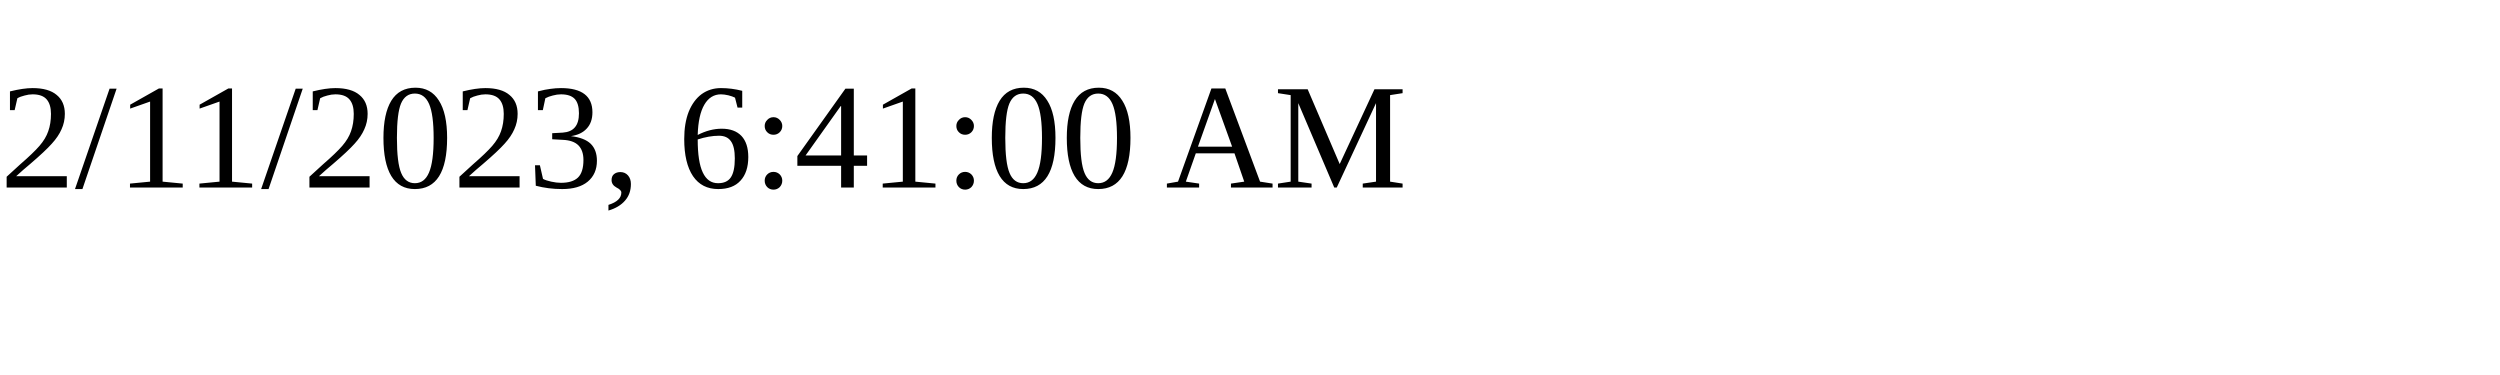
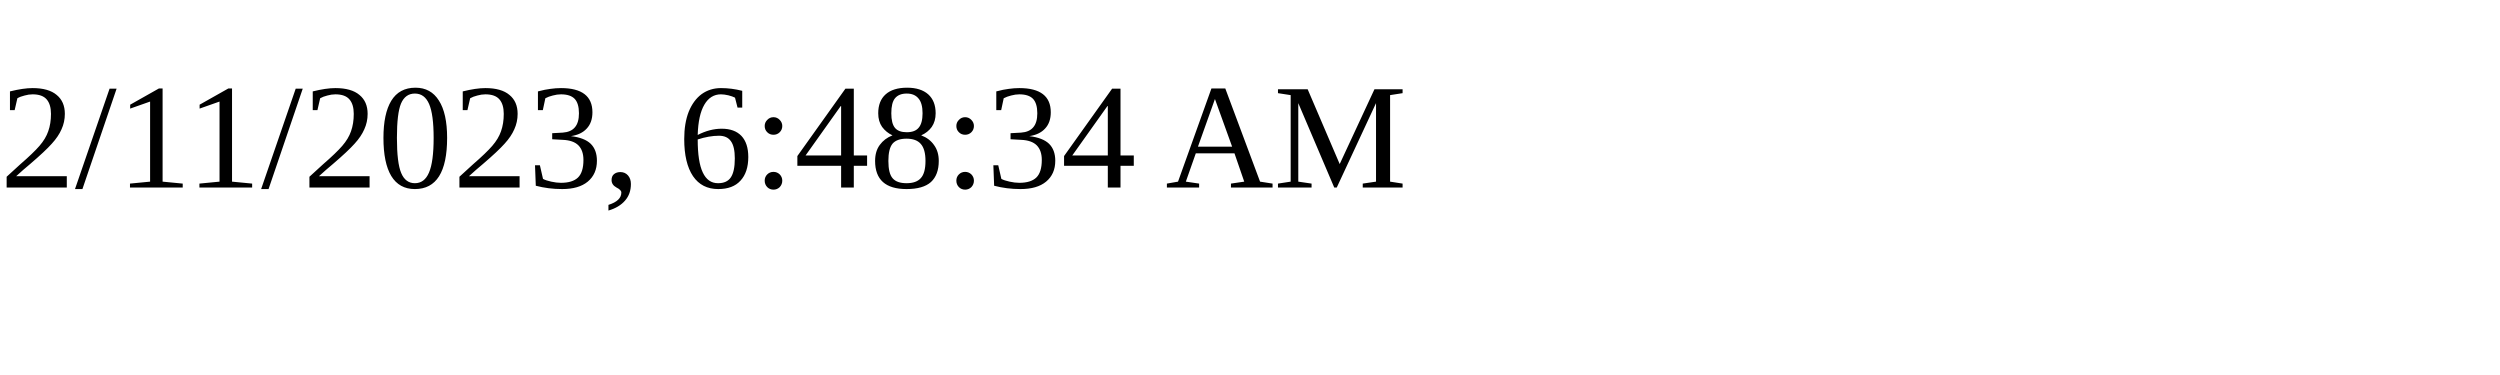
<svg xmlns="http://www.w3.org/2000/svg" height="30" width="200">
-   <text x="0" y="15">2/11/2023, 6:41:00 AM</text>
+   <text x="0" y="15">2/11/2023, 6:48:34 AM</text>
</svg>
